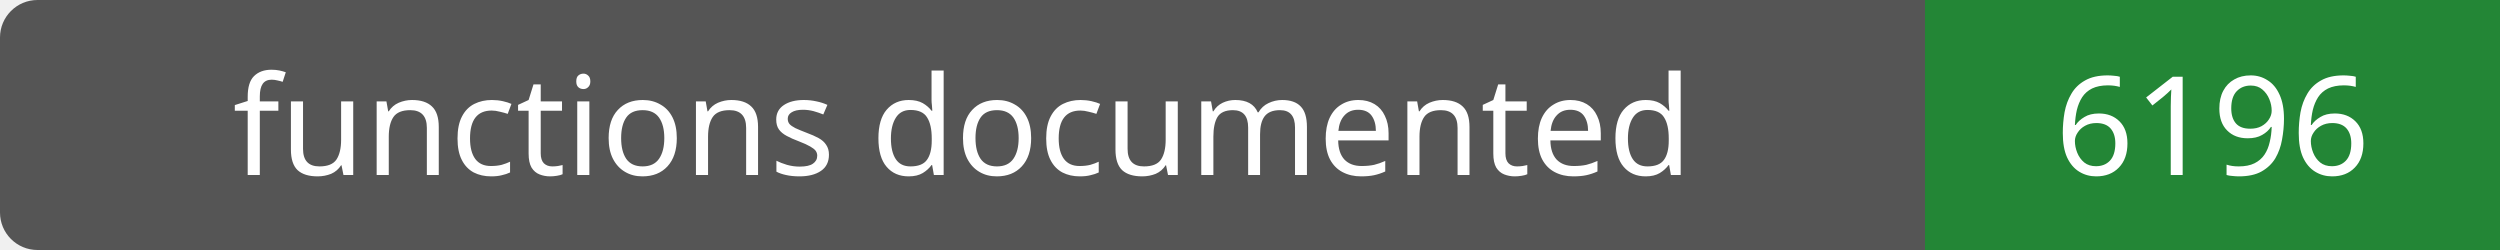
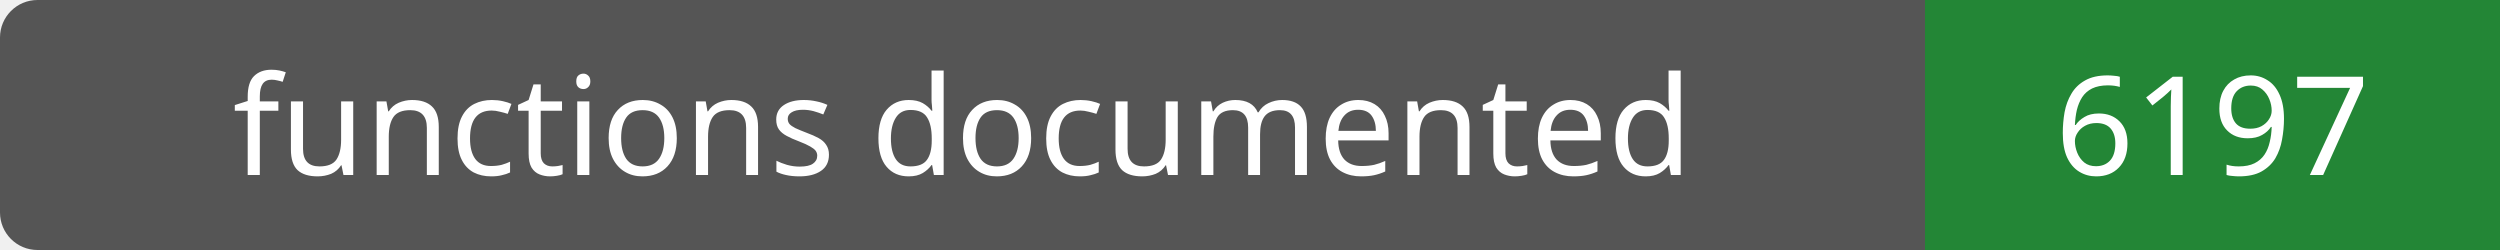
- <svg xmlns="http://www.w3.org/2000/svg" width="200" height="20" role="img" aria-label="functions documented: 6196">
+ <svg xmlns="http://www.w3.org/2000/svg" width="200" height="20" role="img" aria-label="functions documented: 6197">
  <rect width="200" height="20" rx="3" fill="#555" />
  <path fill="#238636" d="M154 0h46v20H154z" />
  <g fill="#fff" text-anchor="middle" font-family="Verdana,sans-serif" font-size="11">
    <text x="77.0" y="14">functions documented</text>
-     <text x="177.0" y="14">6196</text>
+     <text x="177.0" y="14">6197</text>
  </g>
</svg>
